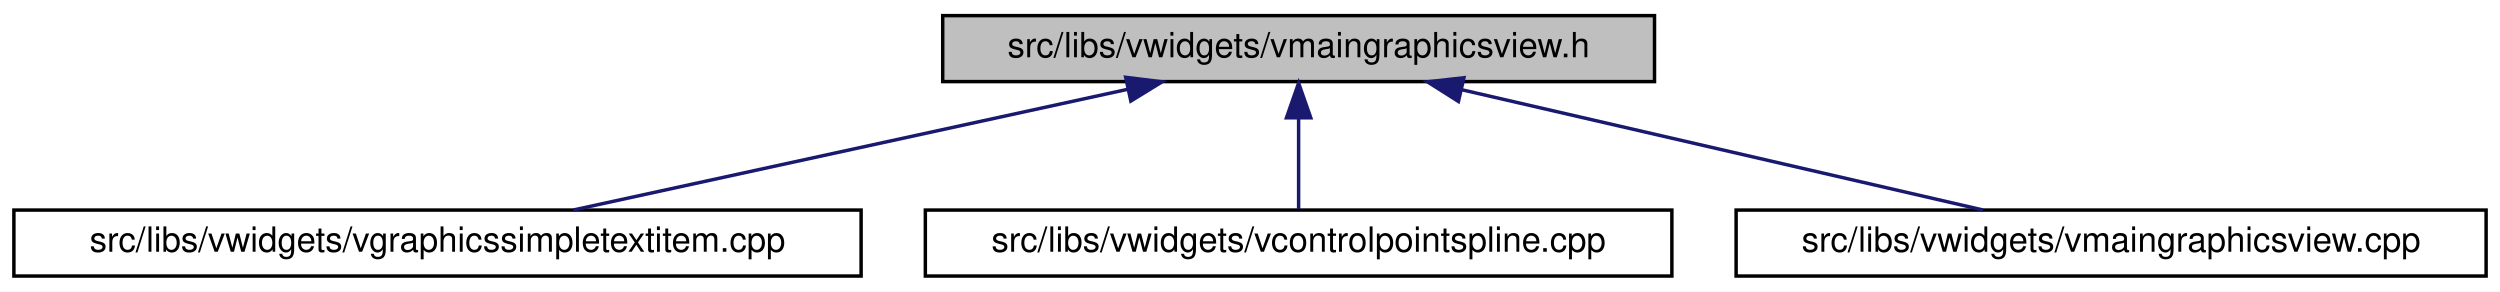
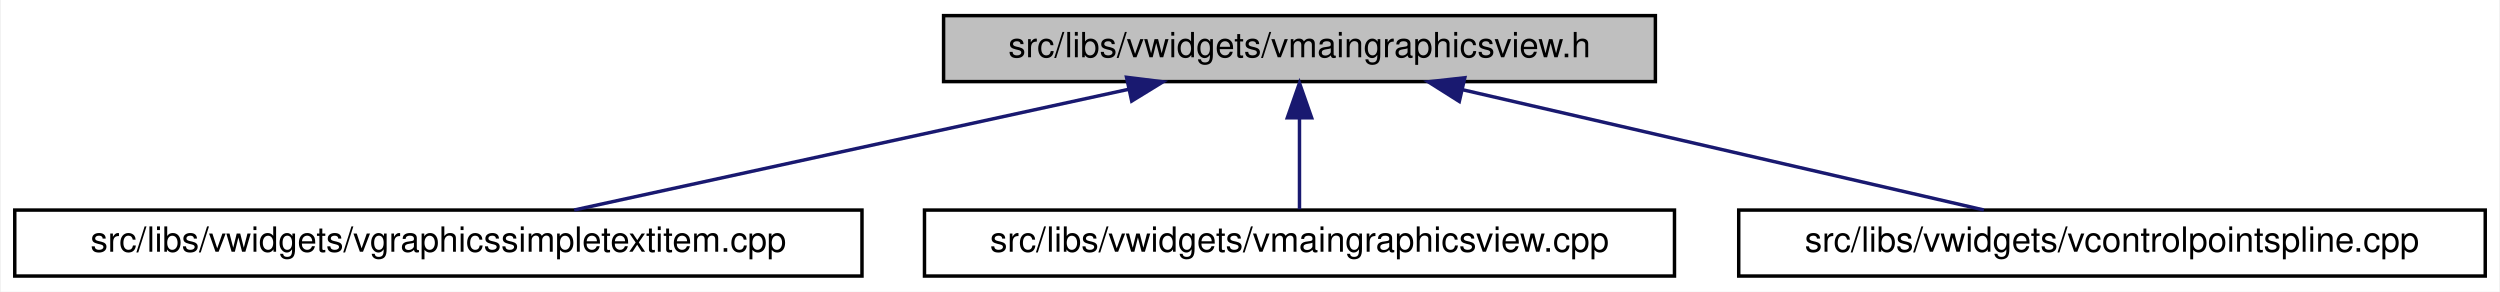
- <svg xmlns="http://www.w3.org/2000/svg" xmlns:xlink="http://www.w3.org/1999/xlink" width="720pt" height="84pt" viewBox="0.00 0.00 720.00 84.00">
+ <svg xmlns="http://www.w3.org/2000/svg" xmlns:xlink="http://www.w3.org/1999/xlink" width="720pt" height="84pt" viewBox="0.00 0.00 719.50 84.00">
  <g id="graph0" class="graph" transform="scale(1 1) rotate(0) translate(4 80)">
-     <polygon fill="white" stroke="transparent" points="-4,4 -4,-80 716,-80 716,4 -4,4" />
+     <polygon fill="white" stroke="transparent" points="-4,4 -4,-80 715.5,-80 715.5,4 -4,4" />
    <g id="node1" class="node">
      <g id="a_node1">
        <a xlink:title=" ">
          <polygon fill="#bfbfbf" stroke="black" points="267.5,-56.5 267.5,-75.5 472.5,-75.5 472.5,-56.5 267.5,-56.5" />
          <text text-anchor="middle" x="370" y="-63.5" font-family="Helvetica,sans-Serif" font-size="10.00">src/libs/vwidgets/vmaingraphicsview.h</text>
        </a>
      </g>
    </g>
    <g id="node2" class="node">
      <g id="a_node2">
        <a xlink:href="../../de/dec/vgraphicssimpletextitem_8cpp.html" target="_top" xlink:title=" ">
          <polygon fill="white" stroke="black" points="0,-0.5 0,-19.5 244,-19.5 244,-0.5 0,-0.5" />
          <text text-anchor="middle" x="122" y="-7.5" font-family="Helvetica,sans-Serif" font-size="10.00">src/libs/vwidgets/vgraphicssimpletextitem.cpp</text>
        </a>
      </g>
    </g>
    <g id="edge1" class="edge">
      <path fill="none" stroke="midnightblue" d="M320.77,-54.28C273.91,-44.08 204.3,-28.92 161.11,-19.52" />
      <polygon fill="midnightblue" stroke="midnightblue" points="320.19,-57.74 330.7,-56.44 321.68,-50.9 320.19,-57.74" />
    </g>
    <g id="node3" class="node">
      <g id="a_node3">
-         <a xlink:href="../../de/d45/vcontrolpointspline_8cpp.html" target="_top" xlink:title=" ">
-           <polygon fill="white" stroke="black" points="262.5,-0.5 262.5,-19.5 477.5,-19.5 477.5,-0.5 262.5,-0.5" />
-           <text text-anchor="middle" x="370" y="-7.5" font-family="Helvetica,sans-Serif" font-size="10.00">src/libs/vwidgets/vcontrolpointspline.cpp</text>
+         <a xlink:href="../../d2/d31/vmaingraphicsview_8cpp.html" target="_top" xlink:title=" ">
+           <polygon fill="white" stroke="black" points="262,-0.5 262,-19.5 478,-19.5 478,-0.5 262,-0.5" />
+           <text text-anchor="middle" x="370" y="-7.5" font-family="Helvetica,sans-Serif" font-size="10.00">src/libs/vwidgets/vmaingraphicsview.cpp</text>
        </a>
      </g>
    </g>
    <g id="edge2" class="edge">
      <path fill="none" stroke="midnightblue" d="M370,-45.8C370,-36.91 370,-26.78 370,-19.75" />
      <polygon fill="midnightblue" stroke="midnightblue" points="366.5,-46.08 370,-56.08 373.5,-46.08 366.5,-46.08" />
    </g>
    <g id="node4" class="node">
      <g id="a_node4">
-         <a xlink:href="../../d2/d31/vmaingraphicsview_8cpp.html" target="_top" xlink:title=" ">
-           <polygon fill="white" stroke="black" points="496,-0.5 496,-19.5 712,-19.5 712,-0.5 496,-0.5" />
-           <text text-anchor="middle" x="604" y="-7.5" font-family="Helvetica,sans-Serif" font-size="10.00">src/libs/vwidgets/vmaingraphicsview.cpp</text>
+         <a xlink:href="../../de/d45/vcontrolpointspline_8cpp.html" target="_top" xlink:title=" ">
+           <polygon fill="white" stroke="black" points="496.5,-0.5 496.5,-19.5 711.5,-19.5 711.5,-0.5 496.5,-0.5" />
+           <text text-anchor="middle" x="604" y="-7.5" font-family="Helvetica,sans-Serif" font-size="10.00">src/libs/vwidgets/vcontrolpointspline.cpp</text>
        </a>
      </g>
    </g>
    <g id="edge3" class="edge">
      <path fill="none" stroke="midnightblue" d="M417,-54.15C461.22,-43.95 526.52,-28.88 567.1,-19.52" />
      <polygon fill="midnightblue" stroke="midnightblue" points="416.03,-50.78 407.08,-56.44 417.61,-57.61 416.03,-50.78" />
    </g>
  </g>
</svg>
